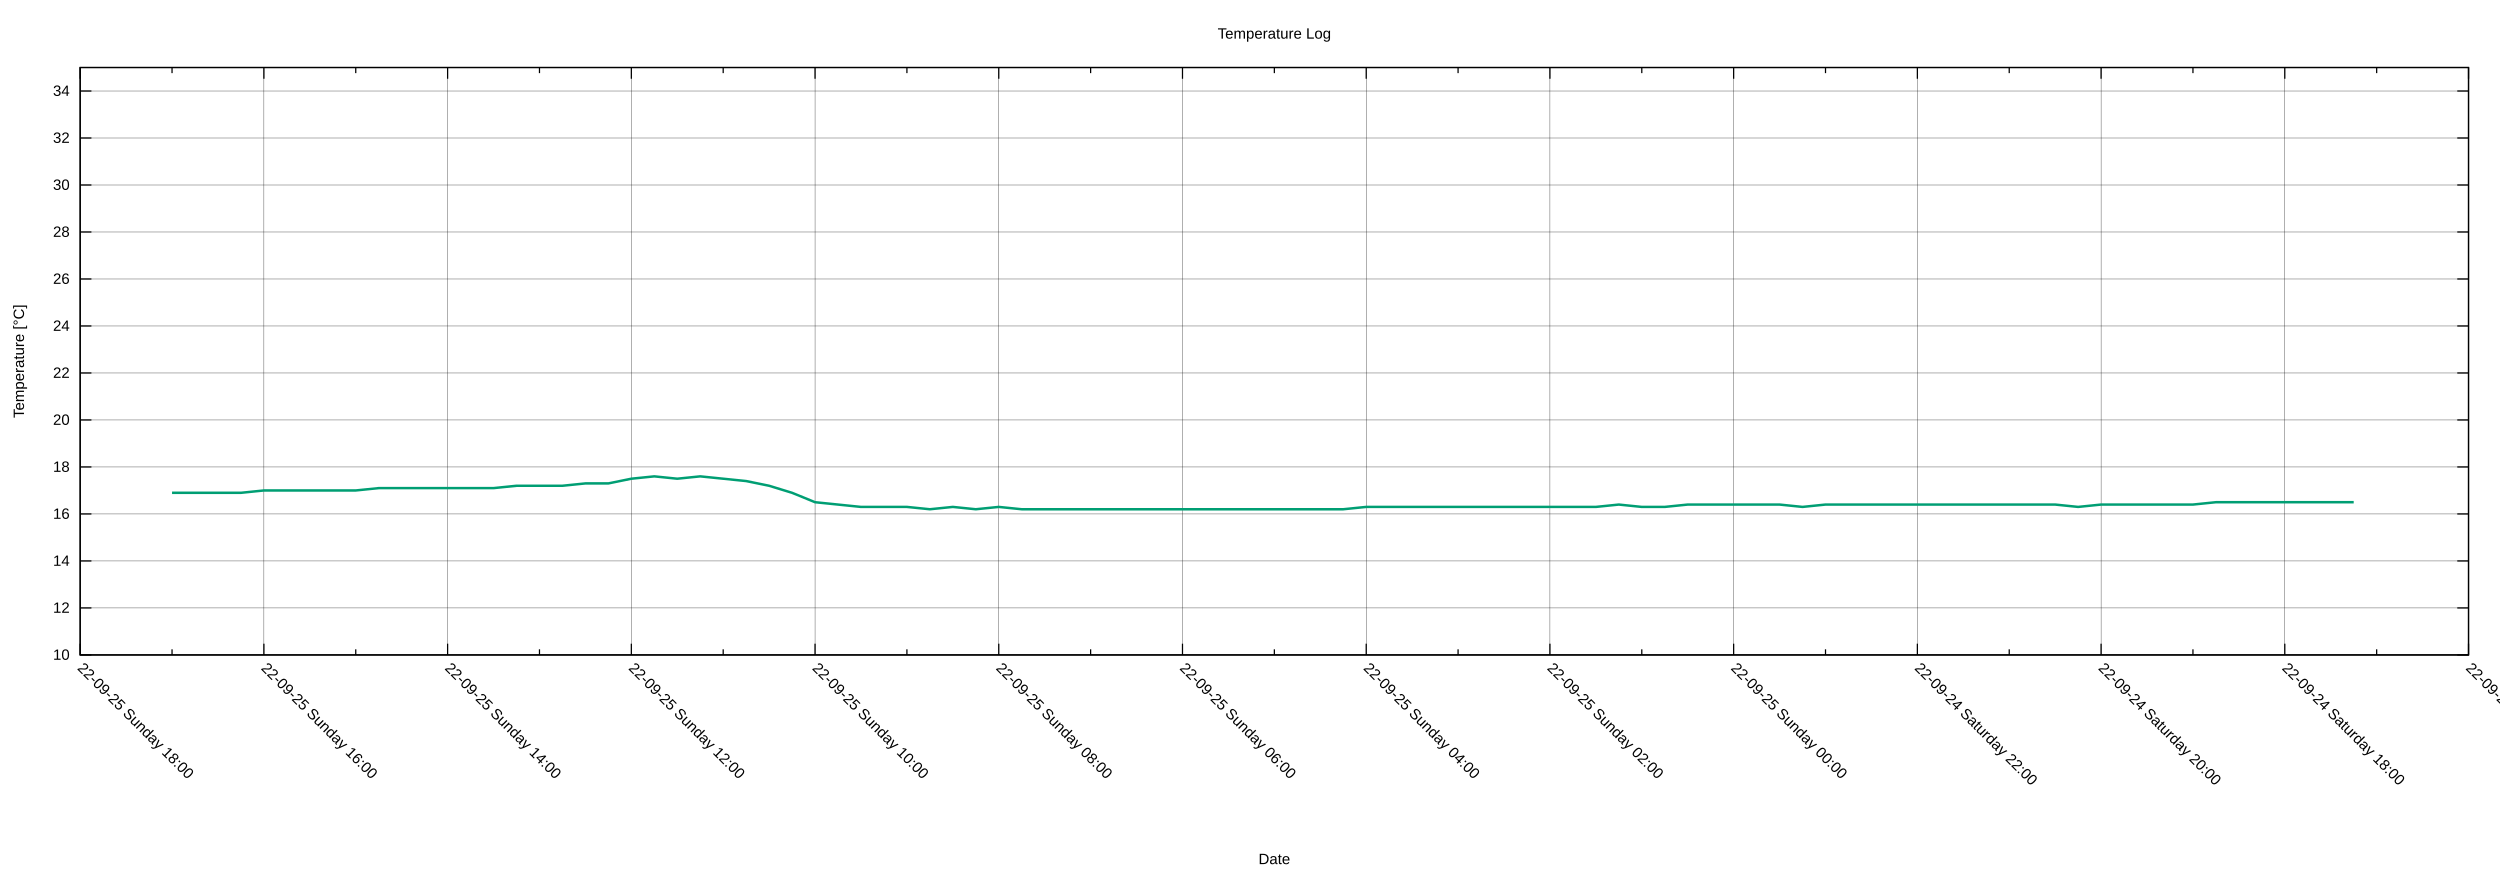
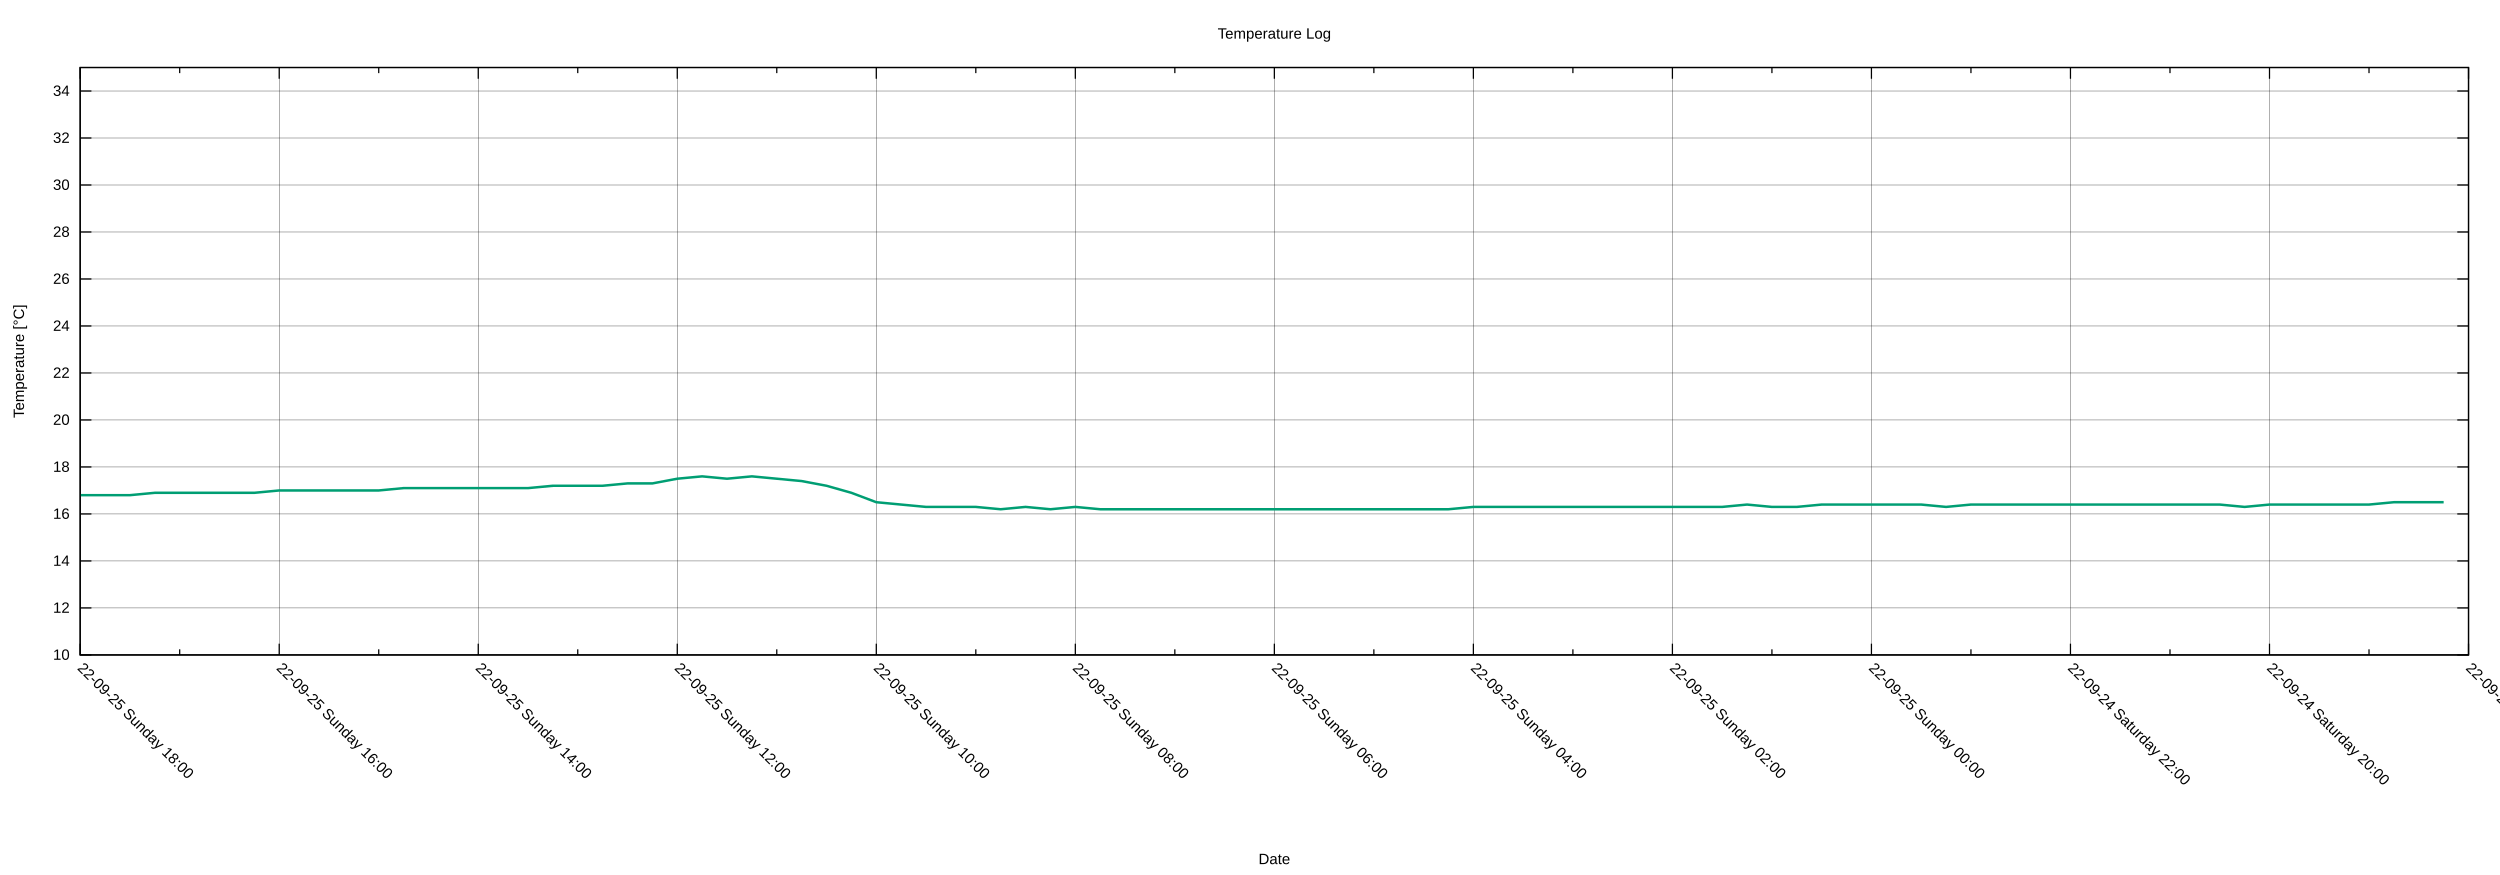
<svg xmlns="http://www.w3.org/2000/svg" xmlns:xlink="http://www.w3.org/1999/xlink" width="2000" height="700" viewBox="0 0 2000 700">
  <g id="gnuplot_canvas">
    <rect x="0" y="0" width="2000" height="700" fill="none" />
    <defs>
      <circle id="gpDot" r="0.5" stroke-width="0.5" stroke="currentColor" />
      <path id="gpPt0" stroke-width="0.222" stroke="currentColor" d="M-1,0 h2 M0,-1 v2" />
      <path id="gpPt1" stroke-width="0.222" stroke="currentColor" d="M-1,-1 L1,1 M1,-1 L-1,1" />
      <path id="gpPt2" stroke-width="0.222" stroke="currentColor" d="M-1,0 L1,0 M0,-1 L0,1 M-1,-1 L1,1 M-1,1 L1,-1" />
      <rect id="gpPt3" stroke-width="0.222" stroke="currentColor" x="-1" y="-1" width="2" height="2" />
      <rect id="gpPt4" stroke-width="0.222" stroke="currentColor" fill="currentColor" x="-1" y="-1" width="2" height="2" />
      <circle id="gpPt5" stroke-width="0.222" stroke="currentColor" cx="0" cy="0" r="1" />
      <use xlink:href="#gpPt5" id="gpPt6" fill="currentColor" stroke="none" />
      <path id="gpPt7" stroke-width="0.222" stroke="currentColor" d="M0,-1.33 L-1.33,0.67 L1.33,0.67 z" />
      <use xlink:href="#gpPt7" id="gpPt8" fill="currentColor" stroke="none" />
      <use xlink:href="#gpPt7" id="gpPt9" stroke="currentColor" transform="rotate(180)" />
      <use xlink:href="#gpPt9" id="gpPt10" fill="currentColor" stroke="none" />
      <use xlink:href="#gpPt3" id="gpPt11" stroke="currentColor" transform="rotate(45)" />
      <use xlink:href="#gpPt11" id="gpPt12" fill="currentColor" stroke="none" />
      <path id="gpPt13" stroke-width="0.222" stroke="currentColor" d="M0,1.330 L1.265,0.411 L0.782,-1.067 L-0.782,-1.076 L-1.265,0.411 z" />
      <use xlink:href="#gpPt13" id="gpPt14" fill="currentColor" stroke="none" />
      <filter id="textbox" filterUnits="objectBoundingBox" x="0" y="0" height="1" width="1">
        <feFlood flood-color="white" flood-opacity="1" result="bgnd" />
        <feComposite in="SourceGraphic" in2="bgnd" operator="atop" />
      </filter>
      <filter id="greybox" filterUnits="objectBoundingBox" x="0" y="0" height="1" width="1">
        <feFlood flood-color="lightgrey" flood-opacity="1" result="grey" />
        <feComposite in="SourceGraphic" in2="grey" operator="atop" />
      </filter>
    </defs>
    <g fill="none" color="white" stroke="currentColor" stroke-width="1.00" stroke-linecap="butt" stroke-linejoin="miter">
</g>
    <g fill="none" color="black" stroke="currentColor" stroke-width="1.00" stroke-linecap="butt" stroke-linejoin="miter">
</g>
    <g fill="none" color="black" stroke="black" stroke-width="0.25" stroke-linecap="butt" stroke-linejoin="miter">
</g>
    <g fill="none" color="black" stroke="currentColor" stroke-width="0.25" stroke-linecap="butt" stroke-linejoin="miter">
      <path stroke="black" class="gridline" d="M64.14,523.95 L1974.82,523.95  " />
    </g>
    <g fill="none" color="black" stroke="black" stroke-width="1.00" stroke-linecap="butt" stroke-linejoin="miter">
</g>
    <g fill="none" color="black" stroke="currentColor" stroke-width="1.00" stroke-linecap="butt" stroke-linejoin="miter">
      <path stroke="black" d="M64.14,523.95 L73.14,523.95 M1974.82,523.95 L1965.82,523.95  " />
      <g transform="translate(55.75,527.85)" stroke="none" fill="black" font-family="Arial" font-size="12.00" text-anchor="end">
        <text>
          <tspan font-family="Arial"> 10</tspan>
        </text>
      </g>
    </g>
    <g fill="none" color="black" stroke="currentColor" stroke-width="1.00" stroke-linecap="butt" stroke-linejoin="miter">
</g>
    <g fill="none" color="black" stroke="black" stroke-width="0.25" stroke-linecap="butt" stroke-linejoin="miter">
</g>
    <g fill="none" color="black" stroke="currentColor" stroke-width="0.25" stroke-linecap="butt" stroke-linejoin="miter">
      <path stroke="black" class="gridline" d="M64.14,486.35 L1974.82,486.35  " />
    </g>
    <g fill="none" color="black" stroke="black" stroke-width="1.00" stroke-linecap="butt" stroke-linejoin="miter">
</g>
    <g fill="none" color="black" stroke="currentColor" stroke-width="1.00" stroke-linecap="butt" stroke-linejoin="miter">
      <path stroke="black" d="M64.14,486.35 L73.14,486.35 M1974.82,486.35 L1965.82,486.35  " />
      <g transform="translate(55.75,490.25)" stroke="none" fill="black" font-family="Arial" font-size="12.00" text-anchor="end">
        <text>
          <tspan font-family="Arial"> 12</tspan>
        </text>
      </g>
    </g>
    <g fill="none" color="black" stroke="currentColor" stroke-width="1.00" stroke-linecap="butt" stroke-linejoin="miter">
</g>
    <g fill="none" color="black" stroke="black" stroke-width="0.25" stroke-linecap="butt" stroke-linejoin="miter">
</g>
    <g fill="none" color="black" stroke="currentColor" stroke-width="0.25" stroke-linecap="butt" stroke-linejoin="miter">
      <path stroke="black" class="gridline" d="M64.14,448.76 L1974.82,448.76  " />
    </g>
    <g fill="none" color="black" stroke="black" stroke-width="1.00" stroke-linecap="butt" stroke-linejoin="miter">
</g>
    <g fill="none" color="black" stroke="currentColor" stroke-width="1.00" stroke-linecap="butt" stroke-linejoin="miter">
      <path stroke="black" d="M64.14,448.76 L73.14,448.76 M1974.82,448.76 L1965.82,448.76  " />
      <g transform="translate(55.75,452.66)" stroke="none" fill="black" font-family="Arial" font-size="12.00" text-anchor="end">
        <text>
          <tspan font-family="Arial"> 14</tspan>
        </text>
      </g>
    </g>
    <g fill="none" color="black" stroke="currentColor" stroke-width="1.00" stroke-linecap="butt" stroke-linejoin="miter">
</g>
    <g fill="none" color="black" stroke="black" stroke-width="0.25" stroke-linecap="butt" stroke-linejoin="miter">
</g>
    <g fill="none" color="black" stroke="currentColor" stroke-width="0.25" stroke-linecap="butt" stroke-linejoin="miter">
      <path stroke="black" class="gridline" d="M64.14,411.16 L1974.82,411.16  " />
    </g>
    <g fill="none" color="black" stroke="black" stroke-width="1.00" stroke-linecap="butt" stroke-linejoin="miter">
</g>
    <g fill="none" color="black" stroke="currentColor" stroke-width="1.00" stroke-linecap="butt" stroke-linejoin="miter">
      <path stroke="black" d="M64.14,411.16 L73.14,411.16 M1974.82,411.16 L1965.82,411.16  " />
      <g transform="translate(55.75,415.06)" stroke="none" fill="black" font-family="Arial" font-size="12.00" text-anchor="end">
        <text>
          <tspan font-family="Arial"> 16</tspan>
        </text>
      </g>
    </g>
    <g fill="none" color="black" stroke="currentColor" stroke-width="1.00" stroke-linecap="butt" stroke-linejoin="miter">
</g>
    <g fill="none" color="black" stroke="black" stroke-width="0.25" stroke-linecap="butt" stroke-linejoin="miter">
</g>
    <g fill="none" color="black" stroke="currentColor" stroke-width="0.25" stroke-linecap="butt" stroke-linejoin="miter">
      <path stroke="black" class="gridline" d="M64.14,373.57 L1974.82,373.57  " />
    </g>
    <g fill="none" color="black" stroke="black" stroke-width="1.00" stroke-linecap="butt" stroke-linejoin="miter">
</g>
    <g fill="none" color="black" stroke="currentColor" stroke-width="1.00" stroke-linecap="butt" stroke-linejoin="miter">
      <path stroke="black" d="M64.14,373.57 L73.14,373.57 M1974.82,373.57 L1965.82,373.57  " />
      <g transform="translate(55.75,377.47)" stroke="none" fill="black" font-family="Arial" font-size="12.00" text-anchor="end">
        <text>
          <tspan font-family="Arial"> 18</tspan>
        </text>
      </g>
    </g>
    <g fill="none" color="black" stroke="currentColor" stroke-width="1.00" stroke-linecap="butt" stroke-linejoin="miter">
</g>
    <g fill="none" color="black" stroke="black" stroke-width="0.25" stroke-linecap="butt" stroke-linejoin="miter">
</g>
    <g fill="none" color="black" stroke="currentColor" stroke-width="0.25" stroke-linecap="butt" stroke-linejoin="miter">
      <path stroke="black" class="gridline" d="M64.14,335.97 L1974.82,335.97  " />
    </g>
    <g fill="none" color="black" stroke="black" stroke-width="1.00" stroke-linecap="butt" stroke-linejoin="miter">
</g>
    <g fill="none" color="black" stroke="currentColor" stroke-width="1.00" stroke-linecap="butt" stroke-linejoin="miter">
      <path stroke="black" d="M64.14,335.97 L73.14,335.97 M1974.82,335.97 L1965.82,335.97  " />
      <g transform="translate(55.75,339.87)" stroke="none" fill="black" font-family="Arial" font-size="12.00" text-anchor="end">
        <text>
          <tspan font-family="Arial"> 20</tspan>
        </text>
      </g>
    </g>
    <g fill="none" color="black" stroke="currentColor" stroke-width="1.00" stroke-linecap="butt" stroke-linejoin="miter">
</g>
    <g fill="none" color="black" stroke="black" stroke-width="0.25" stroke-linecap="butt" stroke-linejoin="miter">
</g>
    <g fill="none" color="black" stroke="currentColor" stroke-width="0.25" stroke-linecap="butt" stroke-linejoin="miter">
      <path stroke="black" class="gridline" d="M64.14,298.38 L1974.82,298.38  " />
    </g>
    <g fill="none" color="black" stroke="black" stroke-width="1.00" stroke-linecap="butt" stroke-linejoin="miter">
</g>
    <g fill="none" color="black" stroke="currentColor" stroke-width="1.00" stroke-linecap="butt" stroke-linejoin="miter">
      <path stroke="black" d="M64.14,298.38 L73.14,298.38 M1974.82,298.38 L1965.82,298.38  " />
      <g transform="translate(55.75,302.28)" stroke="none" fill="black" font-family="Arial" font-size="12.00" text-anchor="end">
        <text>
          <tspan font-family="Arial"> 22</tspan>
        </text>
      </g>
    </g>
    <g fill="none" color="black" stroke="currentColor" stroke-width="1.00" stroke-linecap="butt" stroke-linejoin="miter">
</g>
    <g fill="none" color="black" stroke="black" stroke-width="0.25" stroke-linecap="butt" stroke-linejoin="miter">
</g>
    <g fill="none" color="black" stroke="currentColor" stroke-width="0.25" stroke-linecap="butt" stroke-linejoin="miter">
      <path stroke="black" class="gridline" d="M64.14,260.78 L1974.82,260.78  " />
    </g>
    <g fill="none" color="black" stroke="black" stroke-width="1.00" stroke-linecap="butt" stroke-linejoin="miter">
</g>
    <g fill="none" color="black" stroke="currentColor" stroke-width="1.00" stroke-linecap="butt" stroke-linejoin="miter">
      <path stroke="black" d="M64.14,260.78 L73.14,260.78 M1974.82,260.78 L1965.82,260.78  " />
      <g transform="translate(55.75,264.68)" stroke="none" fill="black" font-family="Arial" font-size="12.00" text-anchor="end">
        <text>
          <tspan font-family="Arial"> 24</tspan>
        </text>
      </g>
    </g>
    <g fill="none" color="black" stroke="currentColor" stroke-width="1.00" stroke-linecap="butt" stroke-linejoin="miter">
</g>
    <g fill="none" color="black" stroke="black" stroke-width="0.25" stroke-linecap="butt" stroke-linejoin="miter">
</g>
    <g fill="none" color="black" stroke="currentColor" stroke-width="0.25" stroke-linecap="butt" stroke-linejoin="miter">
      <path stroke="black" class="gridline" d="M64.14,223.19 L1974.82,223.19  " />
    </g>
    <g fill="none" color="black" stroke="black" stroke-width="1.00" stroke-linecap="butt" stroke-linejoin="miter">
</g>
    <g fill="none" color="black" stroke="currentColor" stroke-width="1.00" stroke-linecap="butt" stroke-linejoin="miter">
      <path stroke="black" d="M64.14,223.19 L73.14,223.19 M1974.82,223.19 L1965.82,223.19  " />
      <g transform="translate(55.75,227.09)" stroke="none" fill="black" font-family="Arial" font-size="12.00" text-anchor="end">
        <text>
          <tspan font-family="Arial"> 26</tspan>
        </text>
      </g>
    </g>
    <g fill="none" color="black" stroke="currentColor" stroke-width="1.00" stroke-linecap="butt" stroke-linejoin="miter">
</g>
    <g fill="none" color="black" stroke="black" stroke-width="0.25" stroke-linecap="butt" stroke-linejoin="miter">
</g>
    <g fill="none" color="black" stroke="currentColor" stroke-width="0.25" stroke-linecap="butt" stroke-linejoin="miter">
      <path stroke="black" class="gridline" d="M64.14,185.59 L1974.82,185.59  " />
    </g>
    <g fill="none" color="black" stroke="black" stroke-width="1.00" stroke-linecap="butt" stroke-linejoin="miter">
</g>
    <g fill="none" color="black" stroke="currentColor" stroke-width="1.00" stroke-linecap="butt" stroke-linejoin="miter">
      <path stroke="black" d="M64.14,185.59 L73.14,185.59 M1974.82,185.59 L1965.82,185.59  " />
      <g transform="translate(55.75,189.49)" stroke="none" fill="black" font-family="Arial" font-size="12.00" text-anchor="end">
        <text>
          <tspan font-family="Arial"> 28</tspan>
        </text>
      </g>
    </g>
    <g fill="none" color="black" stroke="currentColor" stroke-width="1.00" stroke-linecap="butt" stroke-linejoin="miter">
</g>
    <g fill="none" color="black" stroke="black" stroke-width="0.25" stroke-linecap="butt" stroke-linejoin="miter">
</g>
    <g fill="none" color="black" stroke="currentColor" stroke-width="0.25" stroke-linecap="butt" stroke-linejoin="miter">
      <path stroke="black" class="gridline" d="M64.14,148.00 L1974.82,148.00  " />
    </g>
    <g fill="none" color="black" stroke="black" stroke-width="1.00" stroke-linecap="butt" stroke-linejoin="miter">
</g>
    <g fill="none" color="black" stroke="currentColor" stroke-width="1.00" stroke-linecap="butt" stroke-linejoin="miter">
      <path stroke="black" d="M64.14,148.00 L73.14,148.00 M1974.82,148.00 L1965.82,148.00  " />
      <g transform="translate(55.75,151.90)" stroke="none" fill="black" font-family="Arial" font-size="12.00" text-anchor="end">
        <text>
          <tspan font-family="Arial"> 30</tspan>
        </text>
      </g>
    </g>
    <g fill="none" color="black" stroke="currentColor" stroke-width="1.00" stroke-linecap="butt" stroke-linejoin="miter">
</g>
    <g fill="none" color="black" stroke="black" stroke-width="0.25" stroke-linecap="butt" stroke-linejoin="miter">
</g>
    <g fill="none" color="black" stroke="currentColor" stroke-width="0.25" stroke-linecap="butt" stroke-linejoin="miter">
      <path stroke="black" class="gridline" d="M64.14,110.40 L1974.82,110.40  " />
    </g>
    <g fill="none" color="black" stroke="black" stroke-width="1.00" stroke-linecap="butt" stroke-linejoin="miter">
</g>
    <g fill="none" color="black" stroke="currentColor" stroke-width="1.00" stroke-linecap="butt" stroke-linejoin="miter">
      <path stroke="black" d="M64.14,110.40 L73.14,110.40 M1974.82,110.40 L1965.82,110.40  " />
      <g transform="translate(55.75,114.30)" stroke="none" fill="black" font-family="Arial" font-size="12.00" text-anchor="end">
        <text>
          <tspan font-family="Arial"> 32</tspan>
        </text>
      </g>
    </g>
    <g fill="none" color="black" stroke="currentColor" stroke-width="1.00" stroke-linecap="butt" stroke-linejoin="miter">
</g>
    <g fill="none" color="black" stroke="black" stroke-width="0.25" stroke-linecap="butt" stroke-linejoin="miter">
</g>
    <g fill="none" color="black" stroke="currentColor" stroke-width="0.25" stroke-linecap="butt" stroke-linejoin="miter">
      <path stroke="black" class="gridline" d="M64.14,72.81 L1974.82,72.81  " />
    </g>
    <g fill="none" color="black" stroke="black" stroke-width="1.00" stroke-linecap="butt" stroke-linejoin="miter">
</g>
    <g fill="none" color="black" stroke="currentColor" stroke-width="1.00" stroke-linecap="butt" stroke-linejoin="miter">
      <path stroke="black" d="M64.14,72.81 L73.14,72.81 M1974.82,72.81 L1965.82,72.81  " />
      <g transform="translate(55.75,76.71)" stroke="none" fill="black" font-family="Arial" font-size="12.00" text-anchor="end">
        <text>
          <tspan font-family="Arial"> 34</tspan>
        </text>
      </g>
    </g>
    <g fill="none" color="black" stroke="currentColor" stroke-width="1.00" stroke-linecap="butt" stroke-linejoin="miter">
</g>
    <g fill="none" color="black" stroke="black" stroke-width="0.25" stroke-linecap="butt" stroke-linejoin="miter">
</g>
    <g fill="none" color="black" stroke="currentColor" stroke-width="0.25" stroke-linecap="butt" stroke-linejoin="miter">
      <path stroke="black" class="gridline" d="M1974.82,523.95 L1974.82,54.01  " />
    </g>
    <g fill="none" color="black" stroke="black" stroke-width="1.00" stroke-linecap="butt" stroke-linejoin="miter">
</g>
    <g fill="none" color="black" stroke="currentColor" stroke-width="1.00" stroke-linecap="butt" stroke-linejoin="miter">
      <path stroke="black" d="M1974.82,523.95 L1974.82,514.95 M1974.82,54.01 L1974.82,63.01  " />
      <g transform="translate(1972.06,535.10) rotate(45)" stroke="none" fill="black" font-family="Arial" font-size="12.00" text-anchor="start">
        <text>
-           <tspan font-family="Arial">22-09-24 Saturday 16:00</tspan>
-         </text>
-       </g>
-     </g>
-     <g fill="none" color="black" stroke="currentColor" stroke-width="1.00" stroke-linecap="butt" stroke-linejoin="miter">
-       <path stroke="black" d="M1901.33,523.95 L1901.33,519.45 M1901.33,54.01 L1901.33,58.51  " />
-     </g>
-     <g fill="none" color="black" stroke="black" stroke-width="0.25" stroke-linecap="butt" stroke-linejoin="miter">
- </g>
-     <g fill="none" color="black" stroke="currentColor" stroke-width="0.25" stroke-linecap="butt" stroke-linejoin="miter">
-       <path stroke="black" class="gridline" d="M1827.84,523.95 L1827.84,54.01  " />
-     </g>
-     <g fill="none" color="black" stroke="black" stroke-width="1.00" stroke-linecap="butt" stroke-linejoin="miter">
- </g>
-     <g fill="none" color="black" stroke="currentColor" stroke-width="1.00" stroke-linecap="butt" stroke-linejoin="miter">
-       <path stroke="black" d="M1827.84,523.95 L1827.84,514.95 M1827.84,54.01 L1827.84,63.01  " />
-       <g transform="translate(1825.08,535.10) rotate(45)" stroke="none" fill="black" font-family="Arial" font-size="12.00" text-anchor="start">
-         <text>
          <tspan font-family="Arial">22-09-24 Saturday 18:00</tspan>
        </text>
      </g>
    </g>
    <g fill="none" color="black" stroke="currentColor" stroke-width="1.00" stroke-linecap="butt" stroke-linejoin="miter">
-       <path stroke="black" d="M1754.36,523.95 L1754.36,519.45 M1754.36,54.01 L1754.36,58.51  " />
-     </g>
-     <g fill="none" color="black" stroke="black" stroke-width="0.25" stroke-linecap="butt" stroke-linejoin="miter">
- </g>
-     <g fill="none" color="black" stroke="currentColor" stroke-width="0.25" stroke-linecap="butt" stroke-linejoin="miter">
-       <path stroke="black" class="gridline" d="M1680.87,523.95 L1680.87,54.01  " />
-     </g>
-     <g fill="none" color="black" stroke="black" stroke-width="1.00" stroke-linecap="butt" stroke-linejoin="miter">
- </g>
-     <g fill="none" color="black" stroke="currentColor" stroke-width="1.00" stroke-linecap="butt" stroke-linejoin="miter">
-       <path stroke="black" d="M1680.87,523.95 L1680.87,514.95 M1680.87,54.01 L1680.87,63.01  " />
-       <g transform="translate(1678.11,535.10) rotate(45)" stroke="none" fill="black" font-family="Arial" font-size="12.00" text-anchor="start">
+       <path stroke="black" d="M1895.21,523.95 L1895.21,519.45 M1895.21,54.01 L1895.21,58.51  " />
+     </g>
+     <g fill="none" color="black" stroke="black" stroke-width="0.25" stroke-linecap="butt" stroke-linejoin="miter">
+ </g>
+     <g fill="none" color="black" stroke="currentColor" stroke-width="0.25" stroke-linecap="butt" stroke-linejoin="miter">
+       <path stroke="black" class="gridline" d="M1815.60,523.95 L1815.60,54.01  " />
+     </g>
+     <g fill="none" color="black" stroke="black" stroke-width="1.00" stroke-linecap="butt" stroke-linejoin="miter">
+ </g>
+     <g fill="none" color="black" stroke="currentColor" stroke-width="1.00" stroke-linecap="butt" stroke-linejoin="miter">
+       <path stroke="black" d="M1815.60,523.95 L1815.60,514.95 M1815.60,54.01 L1815.60,63.01  " />
+       <g transform="translate(1812.84,535.10) rotate(45)" stroke="none" fill="black" font-family="Arial" font-size="12.00" text-anchor="start">
        <text>
          <tspan font-family="Arial">22-09-24 Saturday 20:00</tspan>
        </text>
      </g>
    </g>
    <g fill="none" color="black" stroke="currentColor" stroke-width="1.00" stroke-linecap="butt" stroke-linejoin="miter">
-       <path stroke="black" d="M1607.38,523.95 L1607.38,519.45 M1607.38,54.01 L1607.38,58.51  " />
-     </g>
-     <g fill="none" color="black" stroke="black" stroke-width="0.25" stroke-linecap="butt" stroke-linejoin="miter">
- </g>
-     <g fill="none" color="black" stroke="currentColor" stroke-width="0.25" stroke-linecap="butt" stroke-linejoin="miter">
-       <path stroke="black" class="gridline" d="M1533.89,523.95 L1533.89,54.01  " />
-     </g>
-     <g fill="none" color="black" stroke="black" stroke-width="1.00" stroke-linecap="butt" stroke-linejoin="miter">
- </g>
-     <g fill="none" color="black" stroke="currentColor" stroke-width="1.00" stroke-linecap="butt" stroke-linejoin="miter">
-       <path stroke="black" d="M1533.89,523.95 L1533.89,514.95 M1533.89,54.01 L1533.89,63.01  " />
-       <g transform="translate(1531.13,535.10) rotate(45)" stroke="none" fill="black" font-family="Arial" font-size="12.00" text-anchor="start">
+       <path stroke="black" d="M1735.99,523.95 L1735.99,519.45 M1735.99,54.01 L1735.99,58.51  " />
+     </g>
+     <g fill="none" color="black" stroke="black" stroke-width="0.25" stroke-linecap="butt" stroke-linejoin="miter">
+ </g>
+     <g fill="none" color="black" stroke="currentColor" stroke-width="0.25" stroke-linecap="butt" stroke-linejoin="miter">
+       <path stroke="black" class="gridline" d="M1656.37,523.95 L1656.37,54.01  " />
+     </g>
+     <g fill="none" color="black" stroke="black" stroke-width="1.00" stroke-linecap="butt" stroke-linejoin="miter">
+ </g>
+     <g fill="none" color="black" stroke="currentColor" stroke-width="1.00" stroke-linecap="butt" stroke-linejoin="miter">
+       <path stroke="black" d="M1656.37,523.95 L1656.37,514.95 M1656.37,54.01 L1656.37,63.01  " />
+       <g transform="translate(1653.61,535.10) rotate(45)" stroke="none" fill="black" font-family="Arial" font-size="12.00" text-anchor="start">
        <text>
          <tspan font-family="Arial">22-09-24 Saturday 22:00</tspan>
        </text>
      </g>
    </g>
    <g fill="none" color="black" stroke="currentColor" stroke-width="1.00" stroke-linecap="butt" stroke-linejoin="miter">
-       <path stroke="black" d="M1460.41,523.95 L1460.41,519.45 M1460.41,54.01 L1460.41,58.51  " />
-     </g>
-     <g fill="none" color="black" stroke="black" stroke-width="0.25" stroke-linecap="butt" stroke-linejoin="miter">
- </g>
-     <g fill="none" color="black" stroke="currentColor" stroke-width="0.25" stroke-linecap="butt" stroke-linejoin="miter">
-       <path stroke="black" class="gridline" d="M1386.92,523.95 L1386.92,54.01  " />
-     </g>
-     <g fill="none" color="black" stroke="black" stroke-width="1.00" stroke-linecap="butt" stroke-linejoin="miter">
- </g>
-     <g fill="none" color="black" stroke="currentColor" stroke-width="1.00" stroke-linecap="butt" stroke-linejoin="miter">
-       <path stroke="black" d="M1386.92,523.95 L1386.92,514.95 M1386.92,54.01 L1386.92,63.01  " />
-       <g transform="translate(1384.16,535.10) rotate(45)" stroke="none" fill="black" font-family="Arial" font-size="12.00" text-anchor="start">
+       <path stroke="black" d="M1576.76,523.95 L1576.76,519.45 M1576.76,54.01 L1576.76,58.51  " />
+     </g>
+     <g fill="none" color="black" stroke="black" stroke-width="0.25" stroke-linecap="butt" stroke-linejoin="miter">
+ </g>
+     <g fill="none" color="black" stroke="currentColor" stroke-width="0.25" stroke-linecap="butt" stroke-linejoin="miter">
+       <path stroke="black" class="gridline" d="M1497.15,523.95 L1497.15,54.01  " />
+     </g>
+     <g fill="none" color="black" stroke="black" stroke-width="1.00" stroke-linecap="butt" stroke-linejoin="miter">
+ </g>
+     <g fill="none" color="black" stroke="currentColor" stroke-width="1.00" stroke-linecap="butt" stroke-linejoin="miter">
+       <path stroke="black" d="M1497.15,523.95 L1497.15,514.95 M1497.15,54.01 L1497.15,63.01  " />
+       <g transform="translate(1494.39,535.10) rotate(45)" stroke="none" fill="black" font-family="Arial" font-size="12.00" text-anchor="start">
        <text>
          <tspan font-family="Arial">22-09-25 Sunday 00:00</tspan>
        </text>
      </g>
    </g>
    <g fill="none" color="black" stroke="currentColor" stroke-width="1.00" stroke-linecap="butt" stroke-linejoin="miter">
-       <path stroke="black" d="M1313.43,523.95 L1313.43,519.45 M1313.43,54.01 L1313.43,58.51  " />
-     </g>
-     <g fill="none" color="black" stroke="black" stroke-width="0.25" stroke-linecap="butt" stroke-linejoin="miter">
- </g>
-     <g fill="none" color="black" stroke="currentColor" stroke-width="0.25" stroke-linecap="butt" stroke-linejoin="miter">
-       <path stroke="black" class="gridline" d="M1239.94,523.95 L1239.94,54.01  " />
-     </g>
-     <g fill="none" color="black" stroke="black" stroke-width="1.00" stroke-linecap="butt" stroke-linejoin="miter">
- </g>
-     <g fill="none" color="black" stroke="currentColor" stroke-width="1.00" stroke-linecap="butt" stroke-linejoin="miter">
-       <path stroke="black" d="M1239.94,523.95 L1239.94,514.95 M1239.94,54.01 L1239.94,63.01  " />
-       <g transform="translate(1237.18,535.10) rotate(45)" stroke="none" fill="black" font-family="Arial" font-size="12.00" text-anchor="start">
+       <path stroke="black" d="M1417.54,523.95 L1417.54,519.45 M1417.54,54.01 L1417.54,58.51  " />
+     </g>
+     <g fill="none" color="black" stroke="black" stroke-width="0.25" stroke-linecap="butt" stroke-linejoin="miter">
+ </g>
+     <g fill="none" color="black" stroke="currentColor" stroke-width="0.25" stroke-linecap="butt" stroke-linejoin="miter">
+       <path stroke="black" class="gridline" d="M1337.93,523.95 L1337.93,54.01  " />
+     </g>
+     <g fill="none" color="black" stroke="black" stroke-width="1.00" stroke-linecap="butt" stroke-linejoin="miter">
+ </g>
+     <g fill="none" color="black" stroke="currentColor" stroke-width="1.00" stroke-linecap="butt" stroke-linejoin="miter">
+       <path stroke="black" d="M1337.93,523.95 L1337.93,514.95 M1337.93,54.01 L1337.93,63.01  " />
+       <g transform="translate(1335.17,535.10) rotate(45)" stroke="none" fill="black" font-family="Arial" font-size="12.00" text-anchor="start">
        <text>
          <tspan font-family="Arial">22-09-25 Sunday 02:00</tspan>
        </text>
      </g>
    </g>
    <g fill="none" color="black" stroke="currentColor" stroke-width="1.00" stroke-linecap="butt" stroke-linejoin="miter">
-       <path stroke="black" d="M1166.46,523.95 L1166.46,519.45 M1166.46,54.01 L1166.46,58.51  " />
-     </g>
-     <g fill="none" color="black" stroke="black" stroke-width="0.25" stroke-linecap="butt" stroke-linejoin="miter">
- </g>
-     <g fill="none" color="black" stroke="currentColor" stroke-width="0.25" stroke-linecap="butt" stroke-linejoin="miter">
-       <path stroke="black" class="gridline" d="M1092.97,523.95 L1092.97,54.01  " />
-     </g>
-     <g fill="none" color="black" stroke="black" stroke-width="1.00" stroke-linecap="butt" stroke-linejoin="miter">
- </g>
-     <g fill="none" color="black" stroke="currentColor" stroke-width="1.00" stroke-linecap="butt" stroke-linejoin="miter">
-       <path stroke="black" d="M1092.97,523.95 L1092.97,514.95 M1092.97,54.01 L1092.97,63.01  " />
-       <g transform="translate(1090.21,535.10) rotate(45)" stroke="none" fill="black" font-family="Arial" font-size="12.00" text-anchor="start">
+       <path stroke="black" d="M1258.32,523.95 L1258.32,519.45 M1258.32,54.01 L1258.32,58.51  " />
+     </g>
+     <g fill="none" color="black" stroke="black" stroke-width="0.25" stroke-linecap="butt" stroke-linejoin="miter">
+ </g>
+     <g fill="none" color="black" stroke="currentColor" stroke-width="0.25" stroke-linecap="butt" stroke-linejoin="miter">
+       <path stroke="black" class="gridline" d="M1178.70,523.95 L1178.70,54.01  " />
+     </g>
+     <g fill="none" color="black" stroke="black" stroke-width="1.00" stroke-linecap="butt" stroke-linejoin="miter">
+ </g>
+     <g fill="none" color="black" stroke="currentColor" stroke-width="1.00" stroke-linecap="butt" stroke-linejoin="miter">
+       <path stroke="black" d="M1178.70,523.95 L1178.70,514.95 M1178.70,54.01 L1178.70,63.01  " />
+       <g transform="translate(1175.94,535.10) rotate(45)" stroke="none" fill="black" font-family="Arial" font-size="12.00" text-anchor="start">
        <text>
          <tspan font-family="Arial">22-09-25 Sunday 04:00</tspan>
        </text>
      </g>
    </g>
    <g fill="none" color="black" stroke="currentColor" stroke-width="1.00" stroke-linecap="butt" stroke-linejoin="miter">
-       <path stroke="black" d="M1019.48,523.95 L1019.48,519.45 M1019.48,54.01 L1019.48,58.51  " />
-     </g>
-     <g fill="none" color="black" stroke="black" stroke-width="0.25" stroke-linecap="butt" stroke-linejoin="miter">
- </g>
-     <g fill="none" color="black" stroke="currentColor" stroke-width="0.25" stroke-linecap="butt" stroke-linejoin="miter">
-       <path stroke="black" class="gridline" d="M945.99,523.95 L945.99,54.01  " />
-     </g>
-     <g fill="none" color="black" stroke="black" stroke-width="1.00" stroke-linecap="butt" stroke-linejoin="miter">
- </g>
-     <g fill="none" color="black" stroke="currentColor" stroke-width="1.00" stroke-linecap="butt" stroke-linejoin="miter">
-       <path stroke="black" d="M945.99,523.95 L945.99,514.95 M945.99,54.01 L945.99,63.01  " />
-       <g transform="translate(943.23,535.10) rotate(45)" stroke="none" fill="black" font-family="Arial" font-size="12.00" text-anchor="start">
+       <path stroke="black" d="M1099.09,523.95 L1099.09,519.45 M1099.09,54.01 L1099.09,58.51  " />
+     </g>
+     <g fill="none" color="black" stroke="black" stroke-width="0.25" stroke-linecap="butt" stroke-linejoin="miter">
+ </g>
+     <g fill="none" color="black" stroke="currentColor" stroke-width="0.25" stroke-linecap="butt" stroke-linejoin="miter">
+       <path stroke="black" class="gridline" d="M1019.48,523.95 L1019.48,54.01  " />
+     </g>
+     <g fill="none" color="black" stroke="black" stroke-width="1.00" stroke-linecap="butt" stroke-linejoin="miter">
+ </g>
+     <g fill="none" color="black" stroke="currentColor" stroke-width="1.00" stroke-linecap="butt" stroke-linejoin="miter">
+       <path stroke="black" d="M1019.48,523.95 L1019.48,514.95 M1019.48,54.01 L1019.48,63.01  " />
+       <g transform="translate(1016.72,535.10) rotate(45)" stroke="none" fill="black" font-family="Arial" font-size="12.00" text-anchor="start">
        <text>
          <tspan font-family="Arial">22-09-25 Sunday 06:00</tspan>
        </text>
      </g>
    </g>
    <g fill="none" color="black" stroke="currentColor" stroke-width="1.00" stroke-linecap="butt" stroke-linejoin="miter">
-       <path stroke="black" d="M872.50,523.95 L872.50,519.45 M872.50,54.01 L872.50,58.51  " />
-     </g>
-     <g fill="none" color="black" stroke="black" stroke-width="0.25" stroke-linecap="butt" stroke-linejoin="miter">
- </g>
-     <g fill="none" color="black" stroke="currentColor" stroke-width="0.25" stroke-linecap="butt" stroke-linejoin="miter">
-       <path stroke="black" class="gridline" d="M799.02,523.95 L799.02,54.01  " />
-     </g>
-     <g fill="none" color="black" stroke="black" stroke-width="1.00" stroke-linecap="butt" stroke-linejoin="miter">
- </g>
-     <g fill="none" color="black" stroke="currentColor" stroke-width="1.00" stroke-linecap="butt" stroke-linejoin="miter">
-       <path stroke="black" d="M799.02,523.95 L799.02,514.95 M799.02,54.01 L799.02,63.01  " />
-       <g transform="translate(796.26,535.10) rotate(45)" stroke="none" fill="black" font-family="Arial" font-size="12.00" text-anchor="start">
+       <path stroke="black" d="M939.87,523.95 L939.87,519.45 M939.87,54.01 L939.87,58.51  " />
+     </g>
+     <g fill="none" color="black" stroke="black" stroke-width="0.25" stroke-linecap="butt" stroke-linejoin="miter">
+ </g>
+     <g fill="none" color="black" stroke="currentColor" stroke-width="0.25" stroke-linecap="butt" stroke-linejoin="miter">
+       <path stroke="black" class="gridline" d="M860.26,523.95 L860.26,54.01  " />
+     </g>
+     <g fill="none" color="black" stroke="black" stroke-width="1.00" stroke-linecap="butt" stroke-linejoin="miter">
+ </g>
+     <g fill="none" color="black" stroke="currentColor" stroke-width="1.00" stroke-linecap="butt" stroke-linejoin="miter">
+       <path stroke="black" d="M860.26,523.95 L860.26,514.95 M860.26,54.01 L860.26,63.01  " />
+       <g transform="translate(857.50,535.10) rotate(45)" stroke="none" fill="black" font-family="Arial" font-size="12.00" text-anchor="start">
        <text>
          <tspan font-family="Arial">22-09-25 Sunday 08:00</tspan>
        </text>
      </g>
    </g>
    <g fill="none" color="black" stroke="currentColor" stroke-width="1.00" stroke-linecap="butt" stroke-linejoin="miter">
-       <path stroke="black" d="M725.53,523.95 L725.53,519.45 M725.53,54.01 L725.53,58.51  " />
-     </g>
-     <g fill="none" color="black" stroke="black" stroke-width="0.25" stroke-linecap="butt" stroke-linejoin="miter">
- </g>
-     <g fill="none" color="black" stroke="currentColor" stroke-width="0.25" stroke-linecap="butt" stroke-linejoin="miter">
-       <path stroke="black" class="gridline" d="M652.04,523.95 L652.04,54.01  " />
-     </g>
-     <g fill="none" color="black" stroke="black" stroke-width="1.00" stroke-linecap="butt" stroke-linejoin="miter">
- </g>
-     <g fill="none" color="black" stroke="currentColor" stroke-width="1.00" stroke-linecap="butt" stroke-linejoin="miter">
-       <path stroke="black" d="M652.04,523.95 L652.04,514.95 M652.04,54.01 L652.04,63.01  " />
-       <g transform="translate(649.28,535.10) rotate(45)" stroke="none" fill="black" font-family="Arial" font-size="12.00" text-anchor="start">
+       <path stroke="black" d="M780.65,523.95 L780.65,519.45 M780.65,54.01 L780.65,58.51  " />
+     </g>
+     <g fill="none" color="black" stroke="black" stroke-width="0.25" stroke-linecap="butt" stroke-linejoin="miter">
+ </g>
+     <g fill="none" color="black" stroke="currentColor" stroke-width="0.25" stroke-linecap="butt" stroke-linejoin="miter">
+       <path stroke="black" class="gridline" d="M701.03,523.95 L701.03,54.01  " />
+     </g>
+     <g fill="none" color="black" stroke="black" stroke-width="1.00" stroke-linecap="butt" stroke-linejoin="miter">
+ </g>
+     <g fill="none" color="black" stroke="currentColor" stroke-width="1.00" stroke-linecap="butt" stroke-linejoin="miter">
+       <path stroke="black" d="M701.03,523.95 L701.03,514.95 M701.03,54.01 L701.03,63.01  " />
+       <g transform="translate(698.27,535.10) rotate(45)" stroke="none" fill="black" font-family="Arial" font-size="12.00" text-anchor="start">
        <text>
          <tspan font-family="Arial">22-09-25 Sunday 10:00</tspan>
        </text>
      </g>
    </g>
    <g fill="none" color="black" stroke="currentColor" stroke-width="1.00" stroke-linecap="butt" stroke-linejoin="miter">
-       <path stroke="black" d="M578.55,523.95 L578.55,519.45 M578.55,54.01 L578.55,58.51  " />
-     </g>
-     <g fill="none" color="black" stroke="black" stroke-width="0.25" stroke-linecap="butt" stroke-linejoin="miter">
- </g>
-     <g fill="none" color="black" stroke="currentColor" stroke-width="0.25" stroke-linecap="butt" stroke-linejoin="miter">
-       <path stroke="black" class="gridline" d="M505.07,523.95 L505.07,54.01  " />
-     </g>
-     <g fill="none" color="black" stroke="black" stroke-width="1.00" stroke-linecap="butt" stroke-linejoin="miter">
- </g>
-     <g fill="none" color="black" stroke="currentColor" stroke-width="1.00" stroke-linecap="butt" stroke-linejoin="miter">
-       <path stroke="black" d="M505.07,523.95 L505.07,514.95 M505.07,54.01 L505.07,63.01  " />
-       <g transform="translate(502.31,535.10) rotate(45)" stroke="none" fill="black" font-family="Arial" font-size="12.00" text-anchor="start">
+       <path stroke="black" d="M621.42,523.95 L621.42,519.45 M621.42,54.01 L621.42,58.51  " />
+     </g>
+     <g fill="none" color="black" stroke="black" stroke-width="0.25" stroke-linecap="butt" stroke-linejoin="miter">
+ </g>
+     <g fill="none" color="black" stroke="currentColor" stroke-width="0.25" stroke-linecap="butt" stroke-linejoin="miter">
+       <path stroke="black" class="gridline" d="M541.81,523.95 L541.81,54.01  " />
+     </g>
+     <g fill="none" color="black" stroke="black" stroke-width="1.00" stroke-linecap="butt" stroke-linejoin="miter">
+ </g>
+     <g fill="none" color="black" stroke="currentColor" stroke-width="1.00" stroke-linecap="butt" stroke-linejoin="miter">
+       <path stroke="black" d="M541.81,523.95 L541.81,514.95 M541.81,54.01 L541.81,63.01  " />
+       <g transform="translate(539.05,535.10) rotate(45)" stroke="none" fill="black" font-family="Arial" font-size="12.00" text-anchor="start">
        <text>
          <tspan font-family="Arial">22-09-25 Sunday 12:00</tspan>
        </text>
      </g>
    </g>
    <g fill="none" color="black" stroke="currentColor" stroke-width="1.00" stroke-linecap="butt" stroke-linejoin="miter">
-       <path stroke="black" d="M431.58,523.95 L431.58,519.45 M431.58,54.01 L431.58,58.51  " />
-     </g>
-     <g fill="none" color="black" stroke="black" stroke-width="0.25" stroke-linecap="butt" stroke-linejoin="miter">
- </g>
-     <g fill="none" color="black" stroke="currentColor" stroke-width="0.25" stroke-linecap="butt" stroke-linejoin="miter">
-       <path stroke="black" class="gridline" d="M358.09,523.95 L358.09,54.01  " />
-     </g>
-     <g fill="none" color="black" stroke="black" stroke-width="1.00" stroke-linecap="butt" stroke-linejoin="miter">
- </g>
-     <g fill="none" color="black" stroke="currentColor" stroke-width="1.00" stroke-linecap="butt" stroke-linejoin="miter">
-       <path stroke="black" d="M358.09,523.95 L358.09,514.95 M358.09,54.01 L358.09,63.01  " />
-       <g transform="translate(355.33,535.10) rotate(45)" stroke="none" fill="black" font-family="Arial" font-size="12.00" text-anchor="start">
+       <path stroke="black" d="M462.20,523.95 L462.20,519.45 M462.20,54.01 L462.20,58.51  " />
+     </g>
+     <g fill="none" color="black" stroke="black" stroke-width="0.25" stroke-linecap="butt" stroke-linejoin="miter">
+ </g>
+     <g fill="none" color="black" stroke="currentColor" stroke-width="0.25" stroke-linecap="butt" stroke-linejoin="miter">
+       <path stroke="black" class="gridline" d="M382.59,523.95 L382.59,54.01  " />
+     </g>
+     <g fill="none" color="black" stroke="black" stroke-width="1.00" stroke-linecap="butt" stroke-linejoin="miter">
+ </g>
+     <g fill="none" color="black" stroke="currentColor" stroke-width="1.00" stroke-linecap="butt" stroke-linejoin="miter">
+       <path stroke="black" d="M382.59,523.95 L382.59,514.95 M382.59,54.01 L382.59,63.01  " />
+       <g transform="translate(379.83,535.10) rotate(45)" stroke="none" fill="black" font-family="Arial" font-size="12.00" text-anchor="start">
        <text>
          <tspan font-family="Arial">22-09-25 Sunday 14:00</tspan>
        </text>
      </g>
    </g>
    <g fill="none" color="black" stroke="currentColor" stroke-width="1.00" stroke-linecap="butt" stroke-linejoin="miter">
-       <path stroke="black" d="M284.60,523.95 L284.60,519.45 M284.60,54.01 L284.60,58.51  " />
-     </g>
-     <g fill="none" color="black" stroke="black" stroke-width="0.25" stroke-linecap="butt" stroke-linejoin="miter">
- </g>
-     <g fill="none" color="black" stroke="currentColor" stroke-width="0.25" stroke-linecap="butt" stroke-linejoin="miter">
-       <path stroke="black" class="gridline" d="M211.12,523.95 L211.12,54.01  " />
-     </g>
-     <g fill="none" color="black" stroke="black" stroke-width="1.00" stroke-linecap="butt" stroke-linejoin="miter">
- </g>
-     <g fill="none" color="black" stroke="currentColor" stroke-width="1.00" stroke-linecap="butt" stroke-linejoin="miter">
-       <path stroke="black" d="M211.12,523.95 L211.12,514.95 M211.12,54.01 L211.12,63.01  " />
-       <g transform="translate(208.36,535.10) rotate(45)" stroke="none" fill="black" font-family="Arial" font-size="12.00" text-anchor="start">
+       <path stroke="black" d="M302.98,523.95 L302.98,519.45 M302.98,54.01 L302.98,58.51  " />
+     </g>
+     <g fill="none" color="black" stroke="black" stroke-width="0.25" stroke-linecap="butt" stroke-linejoin="miter">
+ </g>
+     <g fill="none" color="black" stroke="currentColor" stroke-width="0.25" stroke-linecap="butt" stroke-linejoin="miter">
+       <path stroke="black" class="gridline" d="M223.36,523.95 L223.36,54.01  " />
+     </g>
+     <g fill="none" color="black" stroke="black" stroke-width="1.00" stroke-linecap="butt" stroke-linejoin="miter">
+ </g>
+     <g fill="none" color="black" stroke="currentColor" stroke-width="1.00" stroke-linecap="butt" stroke-linejoin="miter">
+       <path stroke="black" d="M223.36,523.95 L223.36,514.95 M223.36,54.01 L223.36,63.01  " />
+       <g transform="translate(220.60,535.10) rotate(45)" stroke="none" fill="black" font-family="Arial" font-size="12.00" text-anchor="start">
        <text>
          <tspan font-family="Arial">22-09-25 Sunday 16:00</tspan>
        </text>
      </g>
    </g>
    <g fill="none" color="black" stroke="currentColor" stroke-width="1.00" stroke-linecap="butt" stroke-linejoin="miter">
-       <path stroke="black" d="M137.63,523.95 L137.63,519.45 M137.63,54.01 L137.63,58.51  " />
+       <path stroke="black" d="M143.75,523.95 L143.75,519.45 M143.75,54.01 L143.75,58.51  " />
    </g>
    <g fill="none" color="black" stroke="black" stroke-width="0.25" stroke-linecap="butt" stroke-linejoin="miter">
</g>
    <g fill="none" color="black" stroke="currentColor" stroke-width="0.25" stroke-linecap="butt" stroke-linejoin="miter">
      <path stroke="black" class="gridline" d="M64.14,523.95 L64.14,54.01  " />
    </g>
    <g fill="none" color="black" stroke="black" stroke-width="1.00" stroke-linecap="butt" stroke-linejoin="miter">
</g>
    <g fill="none" color="black" stroke="currentColor" stroke-width="1.00" stroke-linecap="butt" stroke-linejoin="miter">
      <path stroke="black" d="M64.14,523.95 L64.14,514.95 M64.14,54.01 L64.14,63.01  " />
      <g transform="translate(61.38,535.10) rotate(45)" stroke="none" fill="black" font-family="Arial" font-size="12.00" text-anchor="start">
        <text>
          <tspan font-family="Arial">22-09-25 Sunday 18:00</tspan>
        </text>
      </g>
    </g>
    <g fill="none" color="black" stroke="currentColor" stroke-width="1.00" stroke-linecap="butt" stroke-linejoin="miter">
</g>
    <g fill="none" color="black" stroke="currentColor" stroke-width="1.00" stroke-linecap="butt" stroke-linejoin="miter">
      <path stroke="black" d="M64.14,54.01 L64.14,523.95 L1974.82,523.95 L1974.82,54.01 L64.14,54.01 Z  " />
    </g>
    <g fill="none" color="black" stroke="currentColor" stroke-width="1.00" stroke-linecap="butt" stroke-linejoin="miter">
      <g transform="translate(19.18,288.98) rotate(270)" stroke="none" fill="black" font-family="Arial" font-size="12.00" text-anchor="middle">
        <text>
          <tspan font-family="Arial">Temperature [°C]</tspan>
        </text>
      </g>
    </g>
    <g fill="none" color="black" stroke="currentColor" stroke-width="1.00" stroke-linecap="butt" stroke-linejoin="miter">
      <g transform="translate(1019.48,691.30)" stroke="none" fill="black" font-family="Arial" font-size="12.00" text-anchor="middle">
        <text>
          <tspan font-family="Arial">Date</tspan>
        </text>
      </g>
    </g>
    <g fill="none" color="black" stroke="currentColor" stroke-width="1.00" stroke-linecap="butt" stroke-linejoin="miter">
</g>
    <g id="gnuplot_plot_1">
      <g fill="none" color="white" stroke="currentColor" stroke-width="2.00" stroke-linecap="butt" stroke-linejoin="miter">
</g>
      <g fill="none" color="black" stroke="currentColor" stroke-width="2.00" stroke-linecap="butt" stroke-linejoin="miter">
-         <path stroke="rgb(  0, 158, 115)" d="M137.63,394.25 L156.00,394.25 L174.37,394.25 L192.74,394.25 L211.12,392.37 L229.49,392.37 L247.86,392.37 L266.23,392.37   L284.60,392.37 L302.98,390.49 L321.35,390.49 L339.72,390.49 L358.09,390.49 L376.46,390.49 L394.83,390.49 L413.21,388.61   L431.58,388.61 L449.95,388.61 L468.32,386.73 L486.69,386.73 L505.07,382.97 L523.44,381.09 L541.81,382.97 L560.18,381.09   L578.55,382.97 L596.93,384.85 L615.30,388.61 L633.67,394.25 L652.04,401.77 L670.41,403.65 L688.79,405.53 L707.16,405.53   L725.53,405.53 L743.90,407.40 L762.27,405.53 L780.65,407.40 L799.02,405.53 L817.39,407.40 L835.76,407.40 L854.13,407.40   L872.50,407.40 L890.88,407.40 L909.25,407.40 L927.62,407.40 L945.99,407.40 L964.36,407.40 L982.74,407.40 L1001.11,407.40   L1019.48,407.40 L1037.85,407.40 L1056.22,407.40 L1074.60,407.40 L1092.97,405.53 L1111.34,405.53 L1129.71,405.53 L1148.08,405.53   L1166.46,405.53 L1184.83,405.53 L1203.20,405.53 L1221.57,405.53 L1239.94,405.53 L1258.32,405.53 L1276.69,405.53 L1295.06,403.65   L1313.43,405.53 L1331.80,405.53 L1350.17,403.65 L1368.55,403.65 L1386.92,403.65 L1405.29,403.65 L1423.66,403.65 L1442.03,405.53   L1460.41,403.65 L1478.78,403.65 L1497.15,403.65 L1515.52,403.65 L1533.89,403.65 L1552.27,403.65 L1570.64,403.65 L1589.01,403.65   L1607.38,403.65 L1625.75,403.65 L1644.13,403.65 L1662.50,405.53 L1680.87,403.65 L1699.24,403.65 L1717.61,403.65 L1735.99,403.65   L1754.36,403.65 L1772.73,401.77 L1791.10,401.77 L1809.47,401.77 L1827.84,401.77 L1846.22,401.77 L1864.59,401.77 L1882.96,401.77    " />
+         <path stroke="rgb(  0, 158, 115)" d="M64.14,396.13 L84.04,396.13 L103.95,396.13 L123.85,394.25 L143.75,394.25 L163.65,394.25 L183.56,394.25 L203.46,394.25   L223.36,392.37 L243.27,392.37 L263.17,392.37 L283.07,392.37 L302.98,392.37 L322.88,390.49 L342.78,390.49 L362.68,390.49   L382.59,390.49 L402.49,390.49 L422.39,390.49 L442.30,388.61 L462.20,388.61 L482.10,388.61 L502.00,386.73 L521.91,386.73   L541.81,382.97 L561.71,381.09 L581.62,382.97 L601.52,381.09 L621.42,382.97 L641.32,384.85 L661.23,388.61 L681.13,394.25   L701.03,401.77 L720.94,403.65 L740.84,405.53 L760.74,405.53 L780.65,405.53 L800.55,407.40 L820.45,405.53 L840.35,407.40   L860.26,405.53 L880.16,407.40 L900.06,407.40 L919.97,407.40 L939.87,407.40 L959.77,407.40 L979.67,407.40 L999.58,407.40   L1019.48,407.40 L1039.38,407.40 L1059.29,407.40 L1079.19,407.40 L1099.09,407.40 L1118.99,407.40 L1138.90,407.40 L1158.80,407.40   L1178.70,405.53 L1198.61,405.53 L1218.51,405.53 L1238.41,405.53 L1258.32,405.53 L1278.22,405.53 L1298.12,405.53 L1318.02,405.53   L1337.93,405.53 L1357.83,405.53 L1377.73,405.53 L1397.64,403.65 L1417.54,405.53 L1437.44,405.53 L1457.34,403.65 L1477.25,403.65   L1497.15,403.65 L1517.05,403.65 L1536.96,403.65 L1556.86,405.53 L1576.76,403.65 L1596.66,403.65 L1616.57,403.65 L1636.47,403.65   L1656.37,403.65 L1676.28,403.65 L1696.18,403.65 L1716.08,403.65 L1735.99,403.65 L1755.89,403.65 L1775.79,403.65 L1795.69,405.53   L1815.60,403.65 L1835.50,403.65 L1855.40,403.65 L1875.31,403.65 L1895.21,403.65 L1915.11,401.77 L1935.01,401.77 L1954.92,401.77    " />
      </g>
    </g>
    <g fill="none" color="black" stroke="currentColor" stroke-width="2.00" stroke-linecap="butt" stroke-linejoin="miter">
</g>
    <g fill="none" color="black" stroke="black" stroke-width="1.00" stroke-linecap="butt" stroke-linejoin="miter">
</g>
    <g fill="none" color="black" stroke="currentColor" stroke-width="1.00" stroke-linecap="butt" stroke-linejoin="miter">
      <path stroke="black" d="M64.14,54.01 L64.14,523.95 L1974.82,523.95 L1974.82,54.01 L64.14,54.01 Z  " />
    </g>
    <g fill="none" color="black" stroke="currentColor" stroke-width="1.00" stroke-linecap="butt" stroke-linejoin="miter">
      <g transform="translate(1019.48,30.91)" stroke="none" fill="black" font-family="Arial" font-size="12.00" text-anchor="middle">
        <text>
          <tspan font-family="Arial">Temperature Log</tspan>
        </text>
      </g>
    </g>
    <g fill="none" color="black" stroke="currentColor" stroke-width="1.00" stroke-linecap="butt" stroke-linejoin="miter">
</g>
  </g>
</svg>
